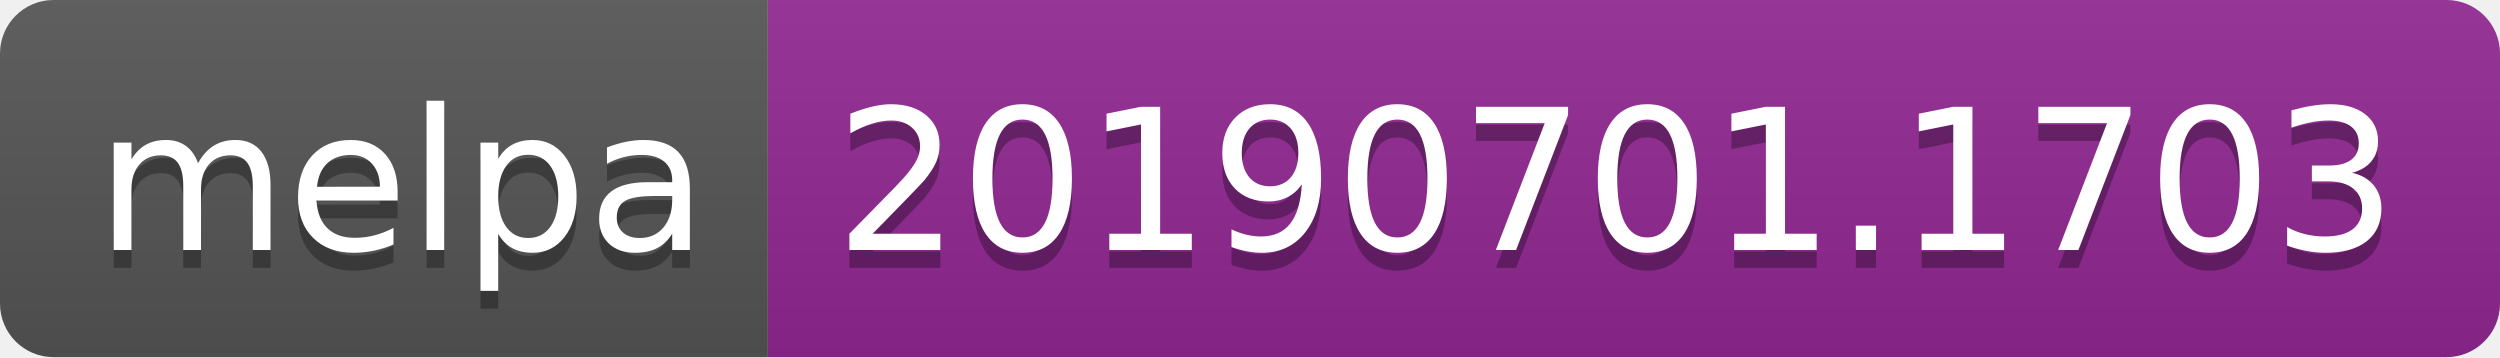
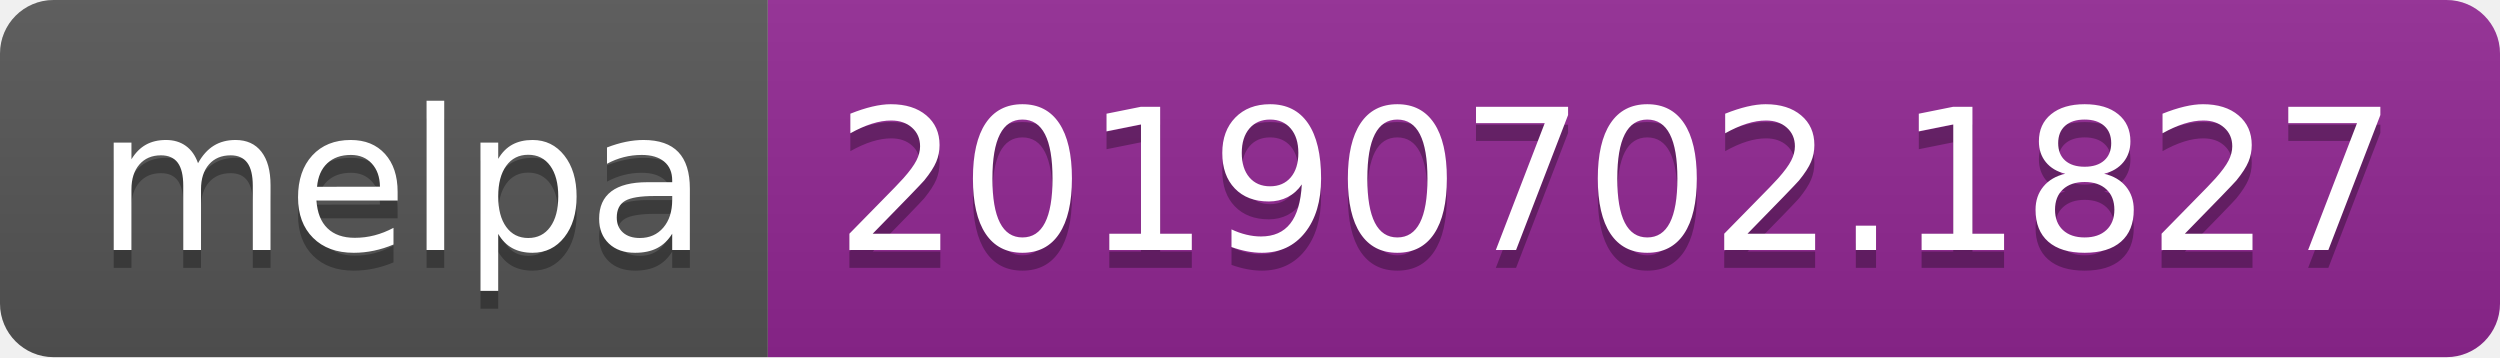
<svg xmlns="http://www.w3.org/2000/svg" width="140" height="20">
  <linearGradient id="b" x2="0" y2="100%">
    <stop offset="0" stop-color="#bbb" stop-opacity=".1" />
    <stop offset="1" stop-opacity=".1" />
  </linearGradient>
  <clipPath id="a">
    <rect width="140" height="20" rx="3" fill="#fff" />
  </clipPath>
  <g clip-path="url(#a)">
    <path fill="#555" d="M0 0h43v20H0z" />
    <path fill="#922793" d="M43 0h97v20H43z" />
    <path fill="url(#b)" d="M0 0h140v20H0z" />
  </g>
  <g fill="#fff" text-anchor="middle" font-family="DejaVu Sans,Verdana,Geneva,sans-serif" font-size="110">
    <text x="225" y="150" fill="#010101" fill-opacity=".3" transform="scale(.1)" textLength="330">melpa</text>
    <text x="225" y="140" transform="scale(.1)" textLength="330">melpa</text>
-     <text x="905" y="150" fill="#010101" fill-opacity=".3" transform="scale(.1)" textLength="870">20190701.1703</text>
-     <text x="905" y="140" transform="scale(.1)" textLength="870">20190701.1703</text>
+     <text x="905" y="150" fill="#010101" fill-opacity=".3" transform="scale(.1)" textLength="870">20190702.1827</text>
+     <text x="905" y="140" transform="scale(.1)" textLength="870">20190702.1827</text>
  </g>
</svg>
